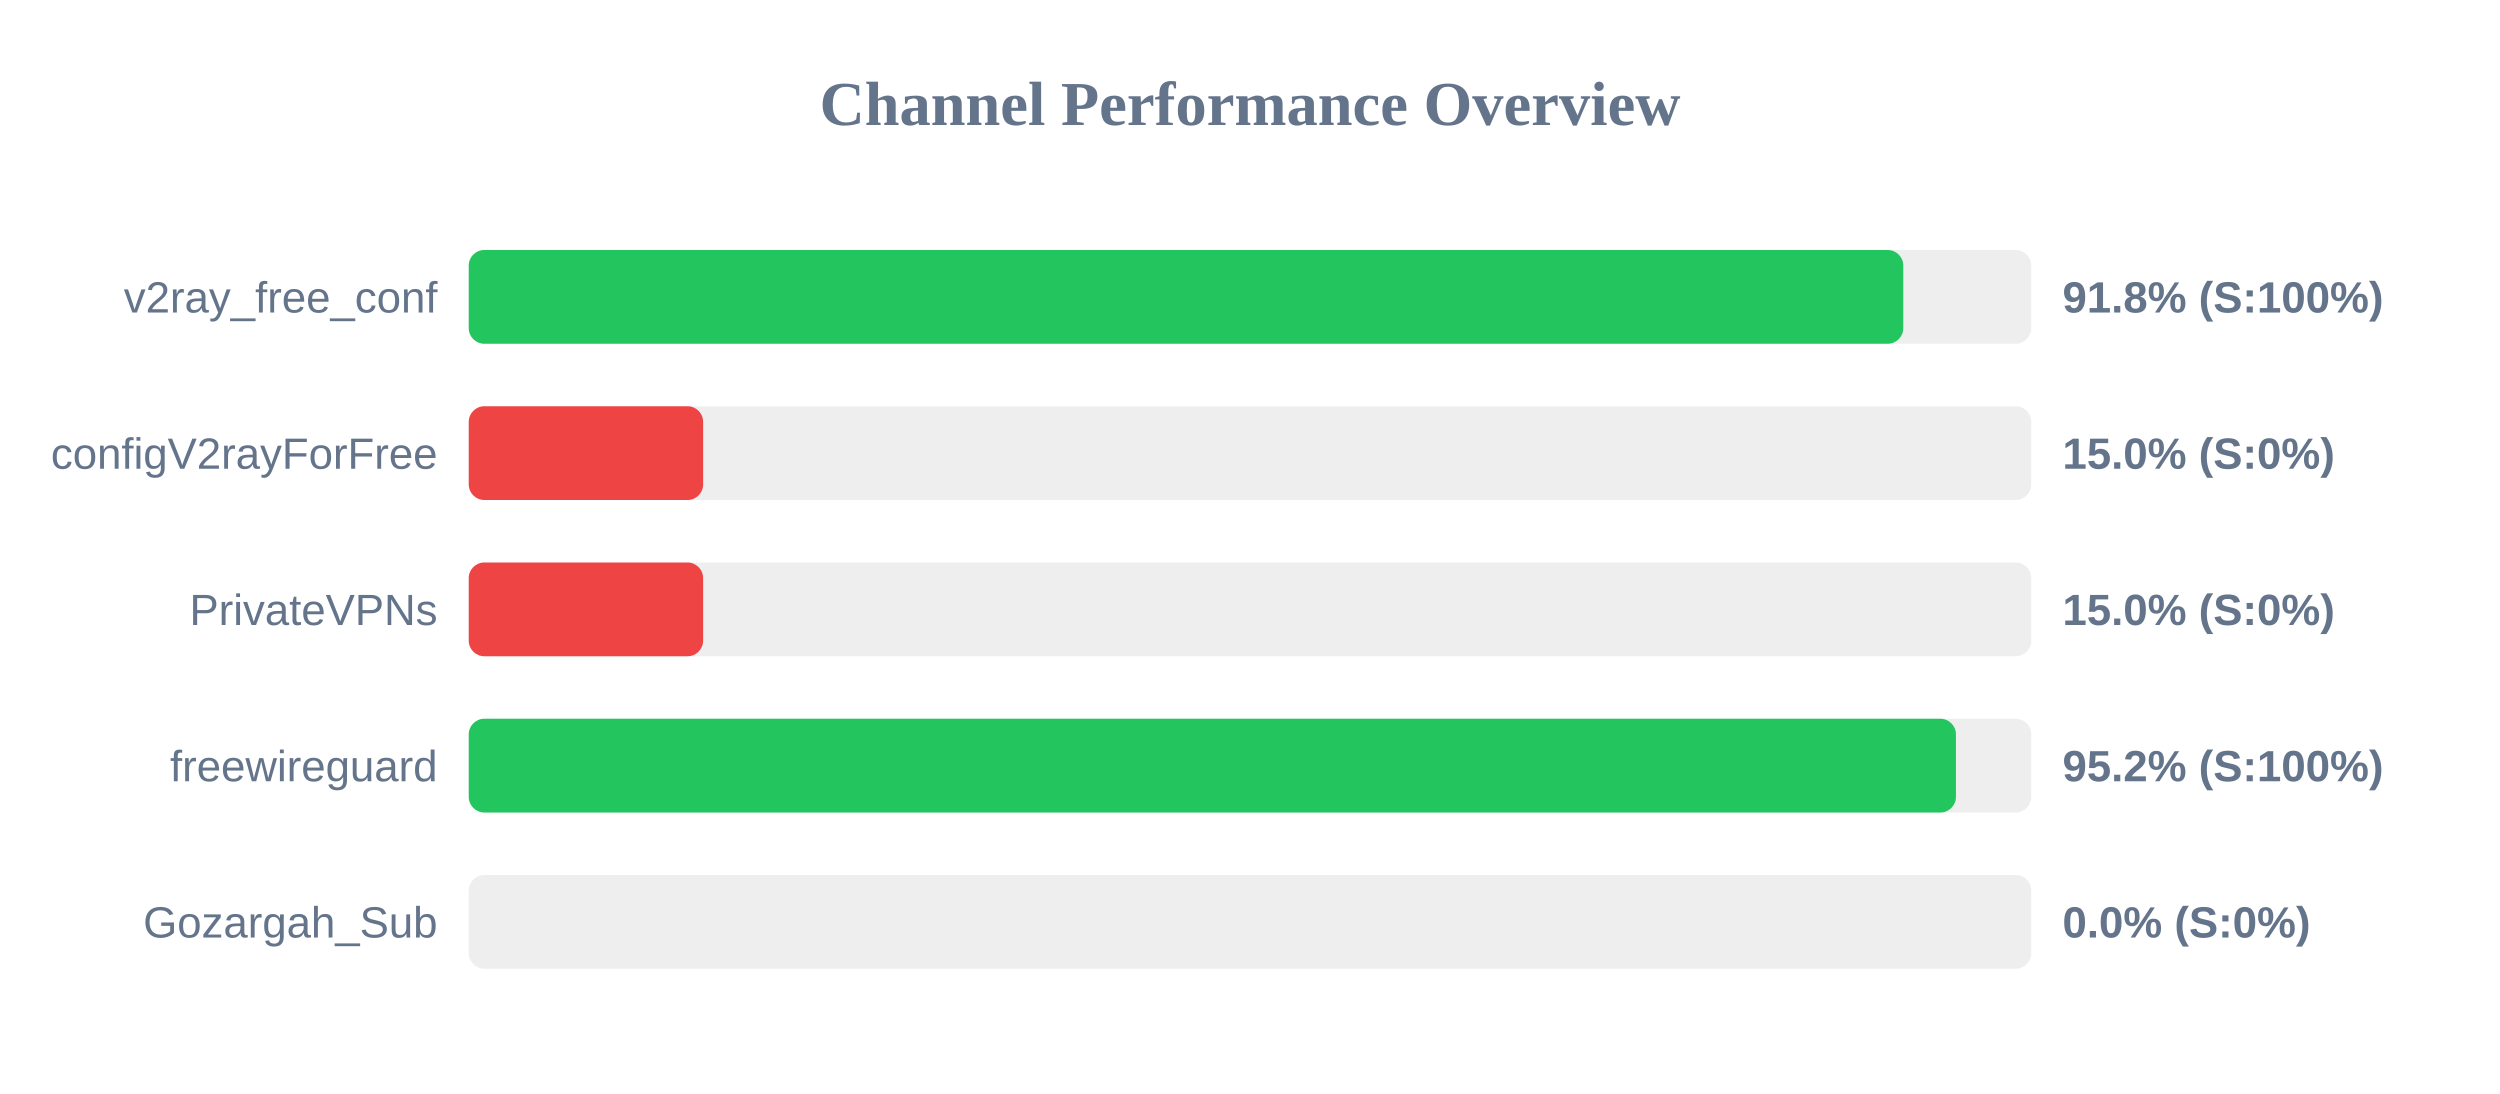
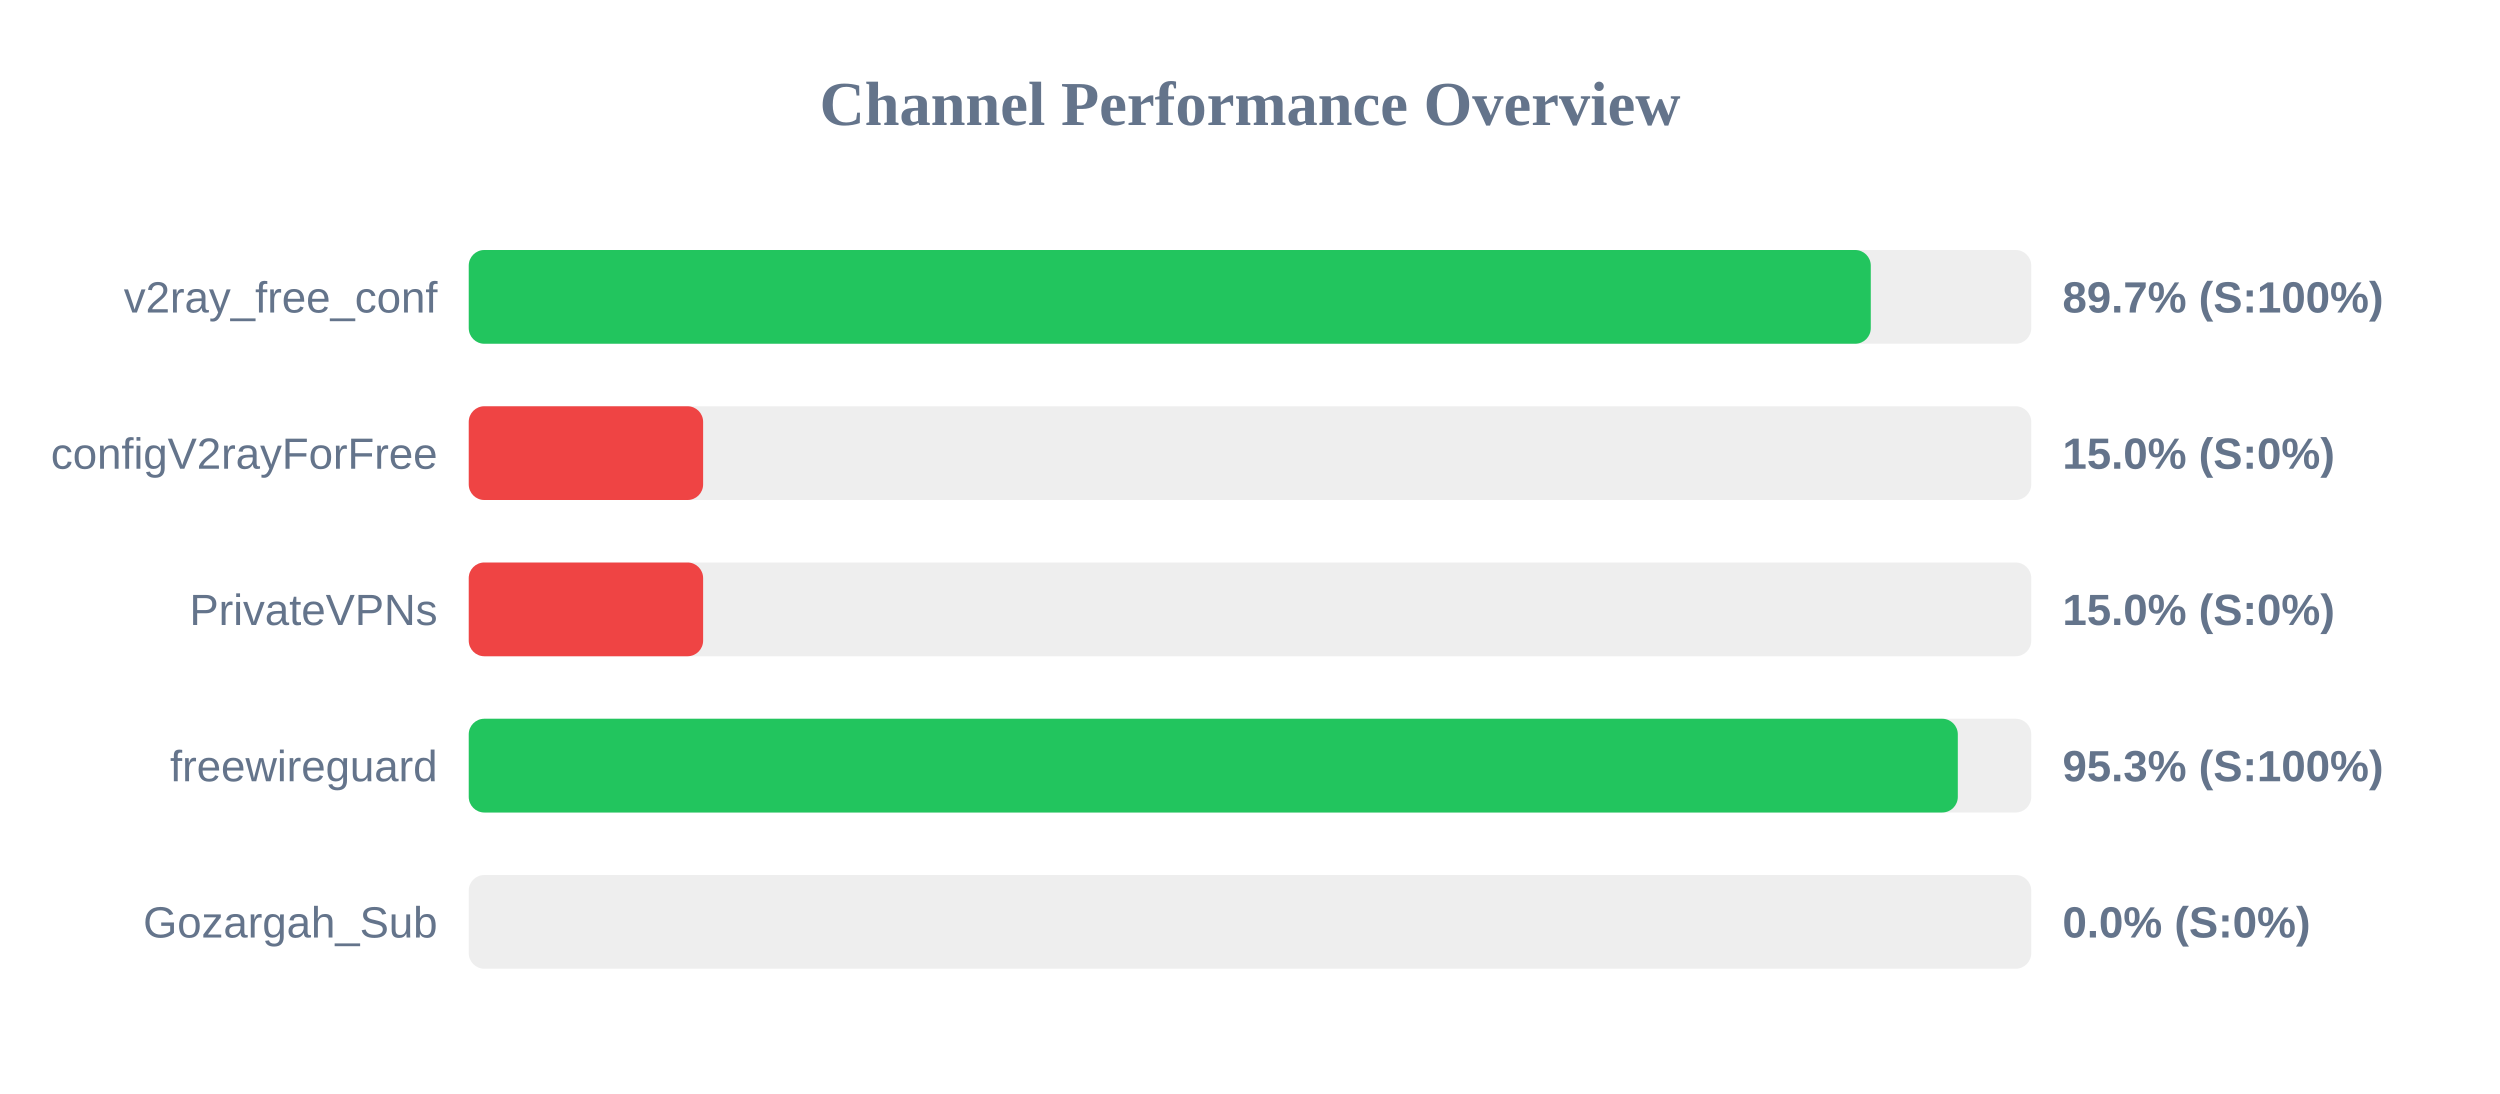
<svg xmlns="http://www.w3.org/2000/svg" width="800" height="350" version="1.1">
  <style>
        .row { font: 14px Arial; fill: #64748b; }
        .score { font: bold 14px Arial; fill: #64748b; }
    </style>
  <text x="400" y="40" text-anchor="middle" font-size="20px" font-weight="bold" fill="#64748b">Channel Performance Overview</text>
  <rect x="150" y="80" width="500" height="30" fill="#eee" rx="5" />
-   <rect x="150" y="80" width="459.05" height="30" fill="#22c55e" rx="5" />
+   <rect x="150" y="80" width="448.65" height="30" fill="#22c55e" rx="5" />
  <text x="140" y="100" text-anchor="end" class="row">v2ray_free_conf</text>
-   <text x="660" y="100" text-anchor="start" class="score">91.8% (S:100%)</text>
+   <text x="660" y="100" text-anchor="start" class="score">89.7% (S:100%)</text>
  <rect x="150" y="130" width="500" height="30" fill="#eee" rx="5" />
  <rect x="150" y="130" width="75.0" height="30" fill="#ef4444" rx="5" />
  <text x="140" y="150" text-anchor="end" class="row">configV2rayForFree</text>
  <text x="660" y="150" text-anchor="start" class="score">15.0% (S:0%)</text>
  <rect x="150" y="180" width="500" height="30" fill="#eee" rx="5" />
  <rect x="150" y="180" width="75.0" height="30" fill="#ef4444" rx="5" />
  <text x="140" y="200" text-anchor="end" class="row">PrivateVPNs</text>
  <text x="660" y="200" text-anchor="start" class="score">15.0% (S:0%)</text>
  <rect x="150" y="230" width="500" height="30" fill="#eee" rx="5" />
-   <rect x="150" y="230" width="475.9" height="30" fill="#22c55e" rx="5" />
+   <rect x="150" y="230" width="476.5" height="30" fill="#22c55e" rx="5" />
  <text x="140" y="250" text-anchor="end" class="row">freewireguard</text>
-   <text x="660" y="250" text-anchor="start" class="score">95.2% (S:100%)</text>
+   <text x="660" y="250" text-anchor="start" class="score">95.3% (S:100%)</text>
  <rect x="150" y="280" width="500" height="30" fill="#eee" rx="5" />
  <rect x="150" y="280" width="0.0" height="30" fill="#ef4444" rx="5" />
  <text x="140" y="300" text-anchor="end" class="row">Gozargah_Sub</text>
  <text x="660" y="300" text-anchor="start" class="score">0.0% (S:0%)</text>
</svg>
